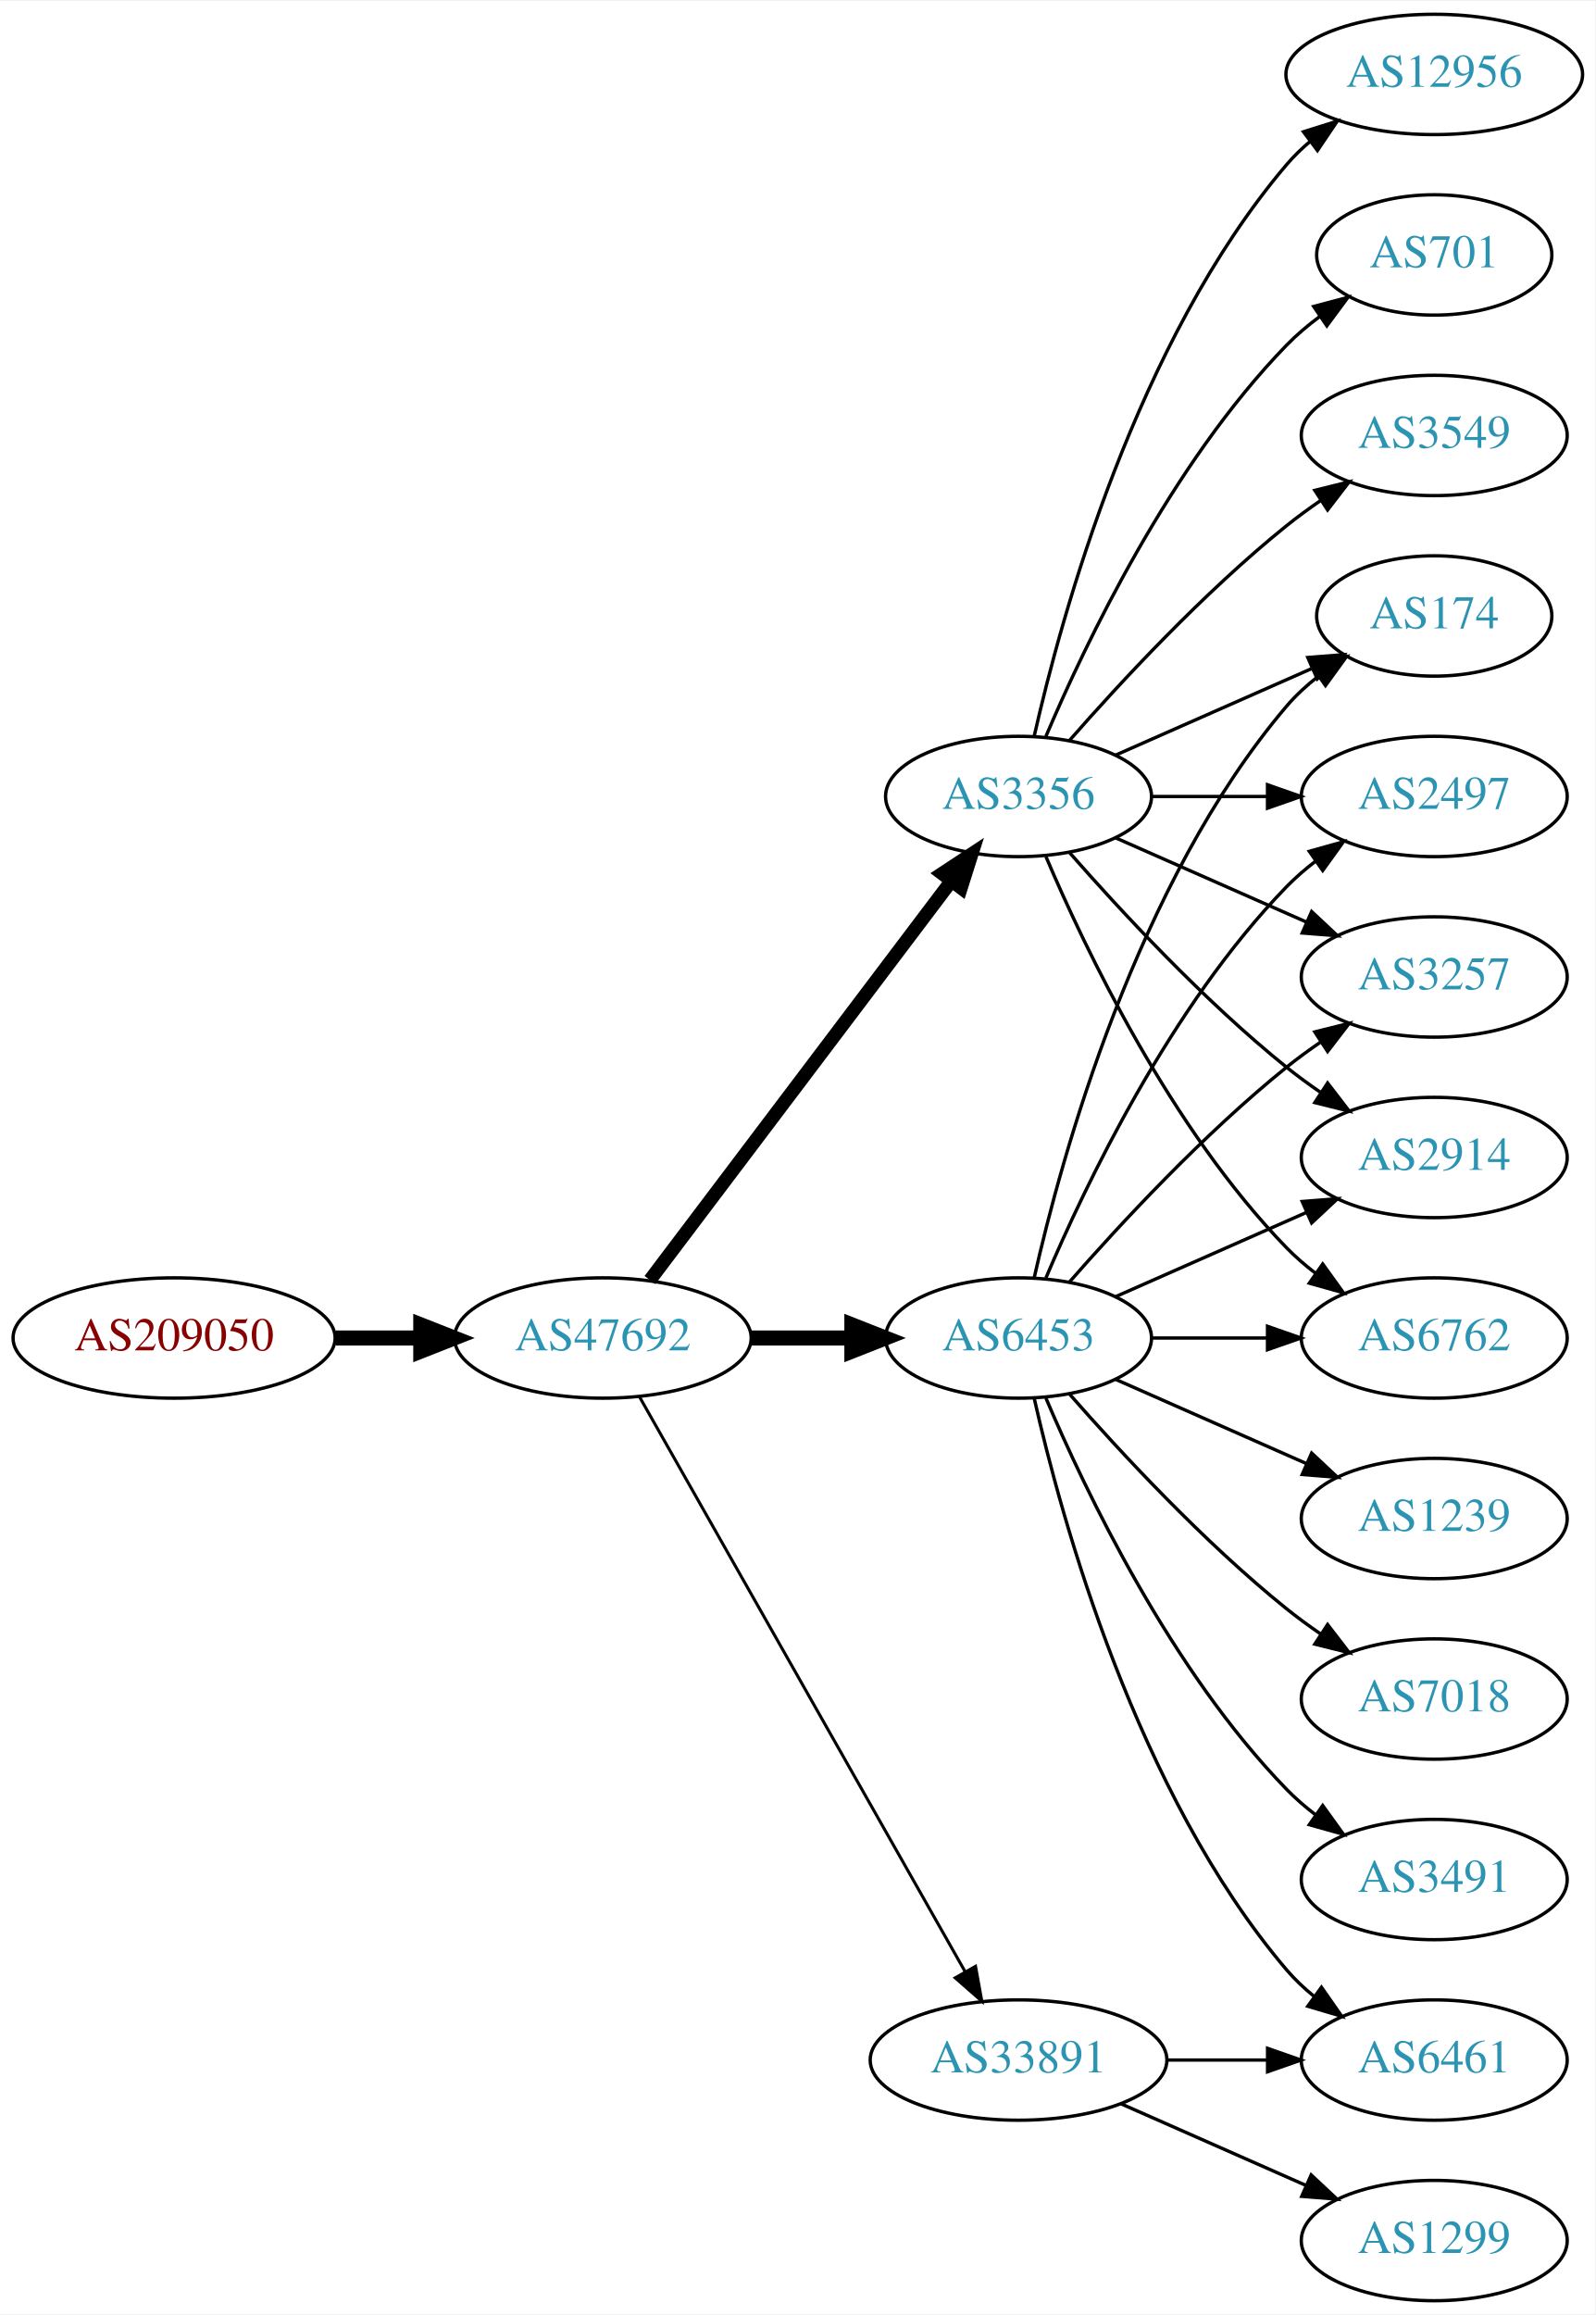
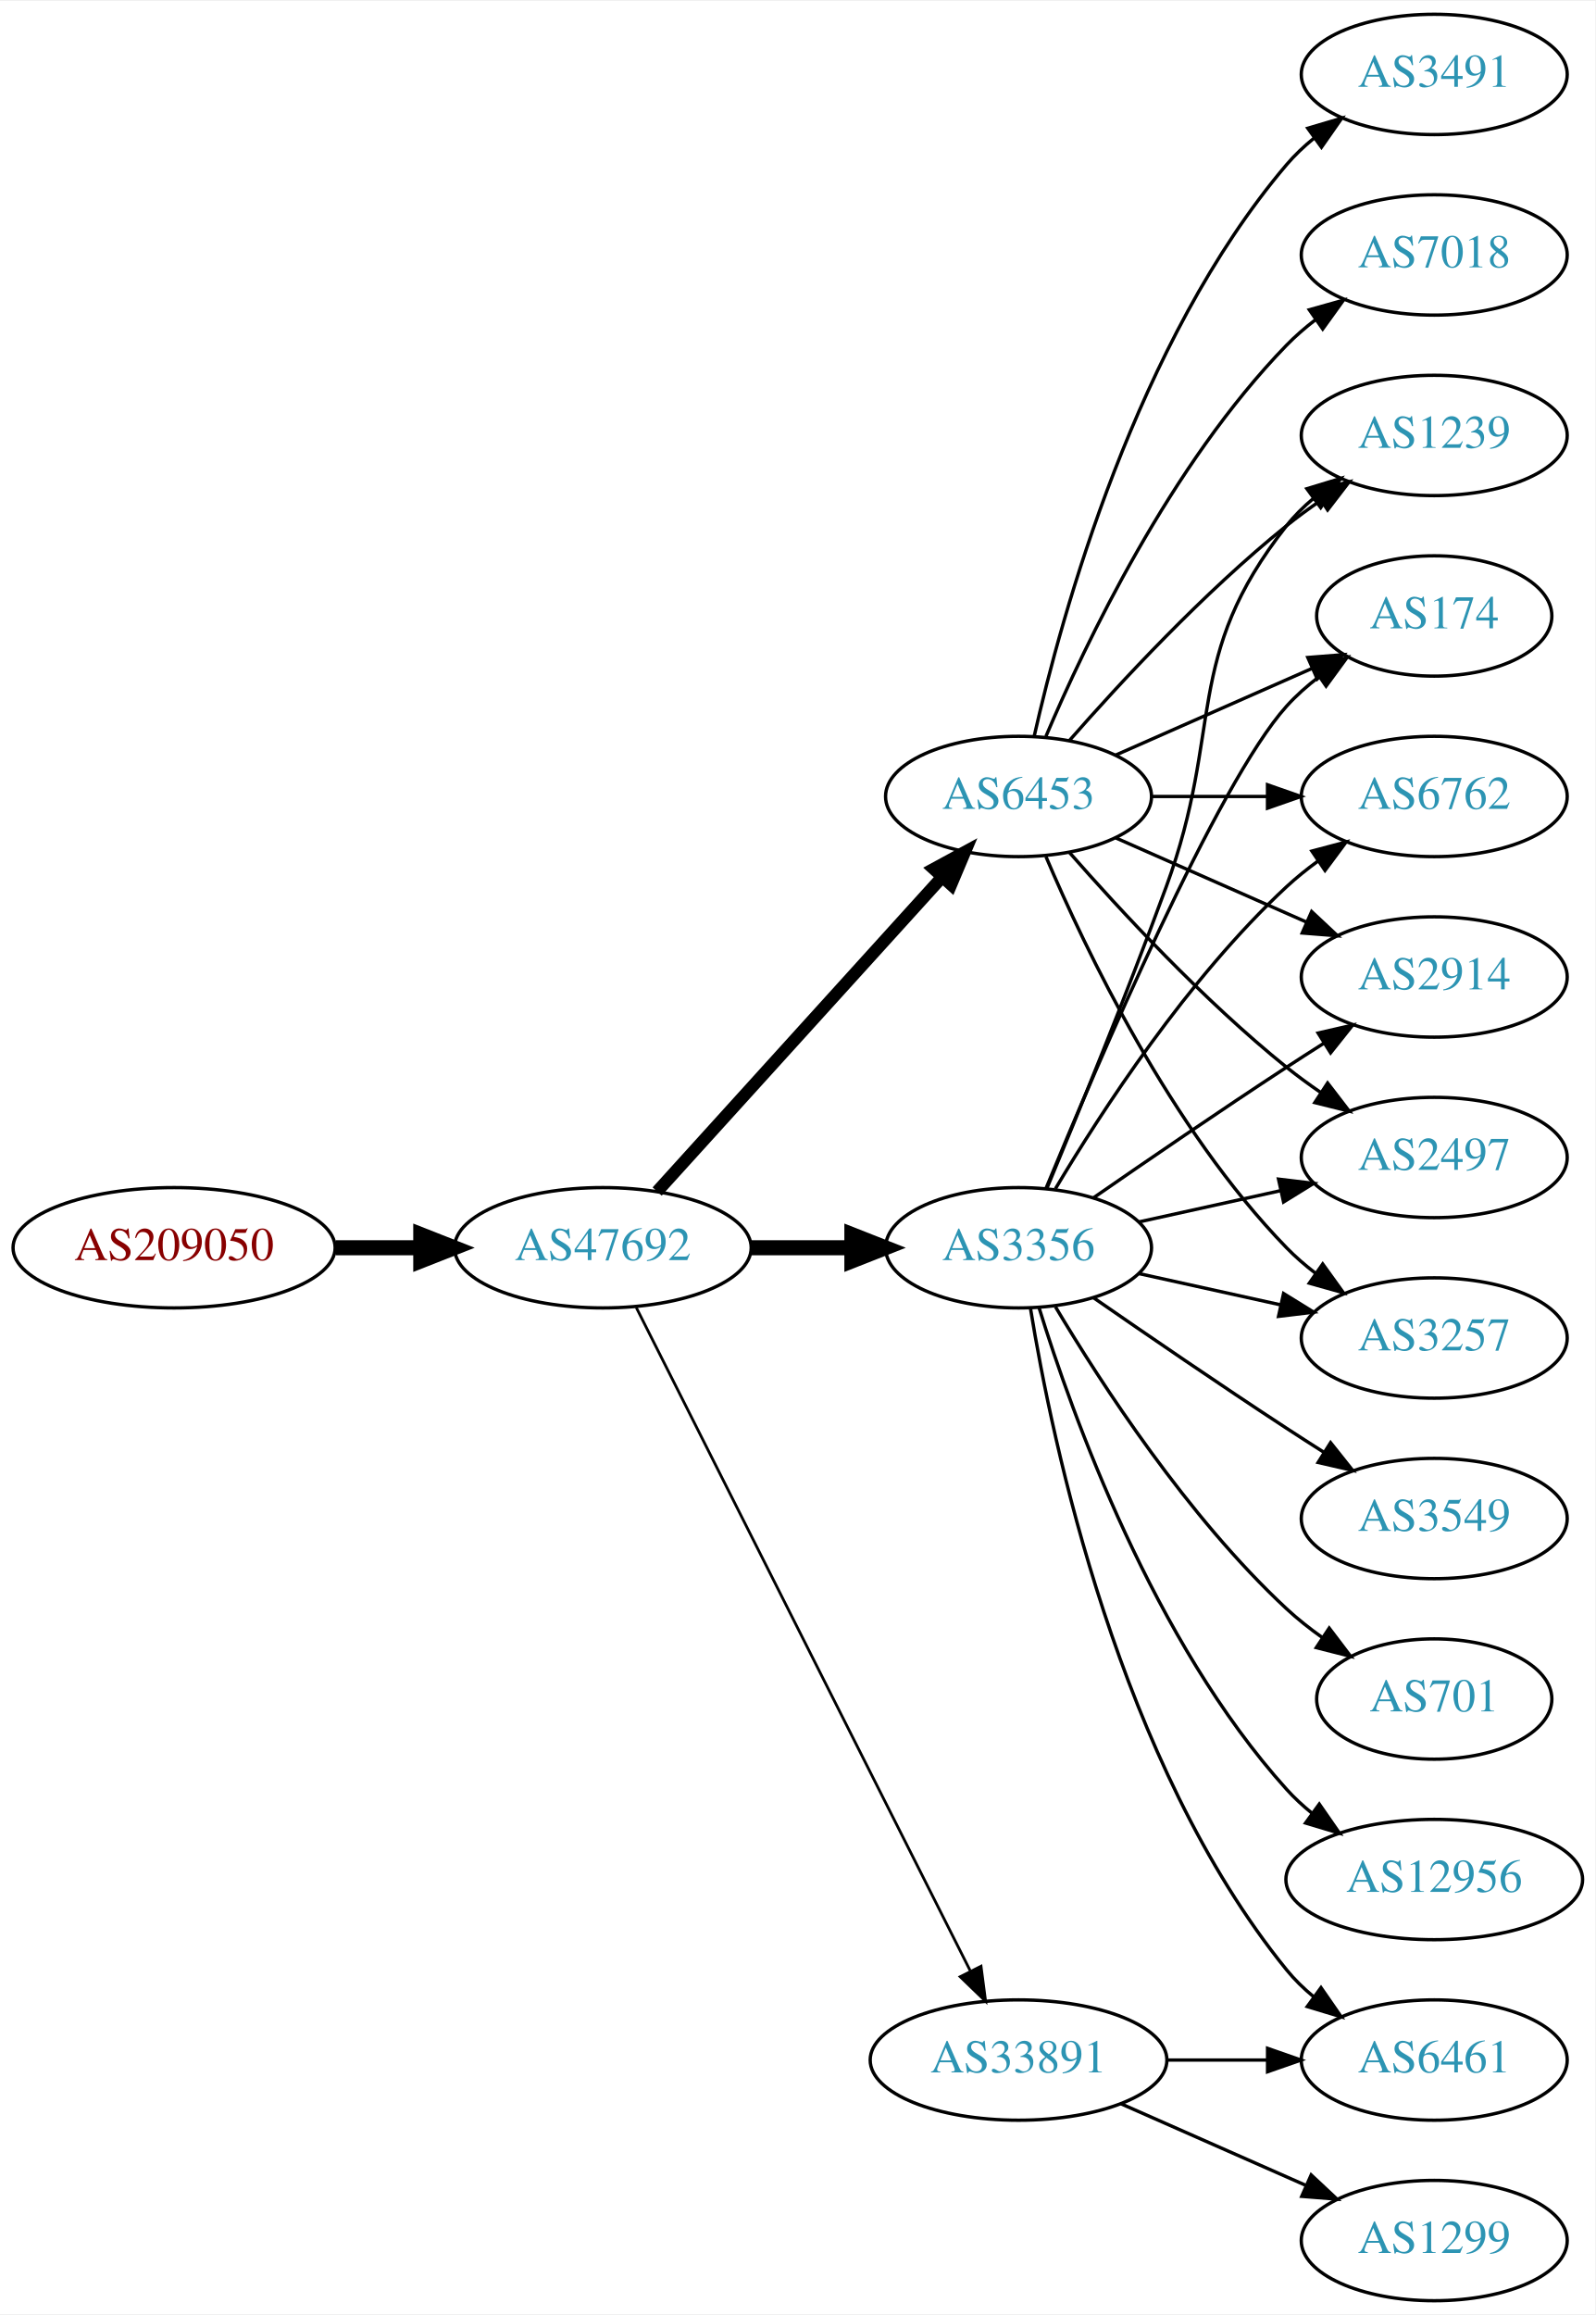
<svg xmlns="http://www.w3.org/2000/svg" xmlns:xlink="http://www.w3.org/1999/xlink" width="477pt" height="692pt" viewBox="0.00 0.00 477.37 692.00">
  <g id="graph0" class="graph" transform="scale(1 1) rotate(0) translate(4 688)">
    <polygon fill="white" stroke="none" points="-4,4 -4,-688 473.368,-688 473.368,4 -4,4" />
    <g id="node1" class="node">
      <g id="a_node1">
        <a xlink:href="/asn/209050" xlink:title="AS209050 ~ Digimagical GmbH [AT]">
-           <ellipse fill="#ffffff" stroke="black" cx="48.096" cy="-288" rx="48.192" ry="18" />
-           <text text-anchor="middle" x="48.096" y="-284.3" font-family="Times,serif" font-size="14.00" fill="#880000">AS209050</text>
+           <ellipse fill="#ffffff" stroke="black" cx="48.096" cy="-315" rx="48.192" ry="18" />
+           <text text-anchor="middle" x="48.096" y="-311.3" font-family="Times,serif" font-size="14.00" fill="#880000">AS209050</text>
        </a>
      </g>
    </g>
    <g id="node2" class="node">
      <g id="a_node2">
        <a xlink:href="/asn/47692" xlink:title="AS47692 ~ Nessus GmbH [AT]">
-           <ellipse fill="#ffffff" stroke="black" cx="176.388" cy="-288" rx="44.393" ry="18" />
-           <text text-anchor="middle" x="176.388" y="-284.3" font-family="Times,serif" font-size="14.00" fill="#2c94b3">AS47692</text>
+           <ellipse fill="#ffffff" stroke="black" cx="176.388" cy="-315" rx="44.393" ry="18" />
+           <text text-anchor="middle" x="176.388" y="-311.3" font-family="Times,serif" font-size="14.00" fill="#2c94b3">AS47692</text>
        </a>
      </g>
    </g>
    <g id="edge1" class="edge">
-       <path fill="none" stroke="black" stroke-width="4.5" d="M96.481,-288C104.742,-288 113.386,-288 121.799,-288" />
-       <polygon fill="black" stroke="black" stroke-width="4.5" points="121.904,-291.938 131.904,-288 121.904,-284.063 121.904,-291.938" />
+       <path fill="none" stroke="black" stroke-width="4.5" d="M96.481,-315C104.742,-315 113.386,-315 121.799,-315" />
+       <polygon fill="black" stroke="black" stroke-width="4.5" points="121.904,-318.938 131.904,-315 121.904,-311.063 121.904,-318.938" />
    </g>
    <g id="node3" class="node">
      <g id="a_node3">
-         <a xlink:href="/asn/3356" xlink:title="AS3356 ~ Level 3 Parent, LLC [US]">
+         <a xlink:href="/asn/6453" xlink:title="AS6453 ~ TATA COMMUNICATIONS (AMERICA) INC [US]">
          <ellipse fill="#ffffff" stroke="black" cx="300.78" cy="-450" rx="39.794" ry="18" />
-           <text text-anchor="middle" x="300.78" y="-446.3" font-family="Times,serif" font-size="14.00" fill="#2c94b3">AS3356</text>
+           <text text-anchor="middle" x="300.78" y="-446.3" font-family="Times,serif" font-size="14.00" fill="#2c94b3">AS6453</text>
        </a>
      </g>
    </g>
    <g id="edge2" class="edge">
-       <path fill="none" stroke="black" stroke-width="4.05" d="M190.486,-305.337C212.11,-333.96 255.381,-391.233 280.504,-424.486" />
-       <polygon fill="black" stroke="black" stroke-width="4.05" points="277.92,-426.945 286.776,-432.788 283.575,-422.673 277.92,-426.945" />
+       <path fill="none" stroke="black" stroke-width="3.682" d="M192.641,-331.825C214.104,-355.499 253.335,-398.771 277.903,-425.87" />
+       <polygon fill="black" stroke="black" stroke-width="3.682" points="275.409,-428.329 284.718,-433.387 280.595,-423.628 275.409,-428.329" />
    </g>
    <g id="node4" class="node">
      <g id="a_node4">
-         <a xlink:href="/asn/6453" xlink:title="AS6453 ~ TATA COMMUNICATIONS (AMERICA) INC [US]">
-           <ellipse fill="#ffffff" stroke="black" cx="300.78" cy="-288" rx="39.794" ry="18" />
-           <text text-anchor="middle" x="300.78" y="-284.3" font-family="Times,serif" font-size="14.00" fill="#2c94b3">AS6453</text>
+         <a xlink:href="/asn/3356" xlink:title="AS3356 ~ Level 3 Parent, LLC [US]">
+           <ellipse fill="#ffffff" stroke="black" cx="300.78" cy="-315" rx="39.794" ry="18" />
+           <text text-anchor="middle" x="300.78" y="-311.3" font-family="Times,serif" font-size="14.00" fill="#2c94b3">AS3356</text>
        </a>
      </g>
    </g>
    <g id="edge3" class="edge">
-       <path fill="none" stroke="black" stroke-width="4.5" d="M220.883,-288C230.572,-288 240.909,-288 250.802,-288" />
-       <polygon fill="black" stroke="black" stroke-width="4.5" points="250.904,-291.938 260.904,-288 250.904,-284.063 250.904,-291.938" />
+       <path fill="none" stroke="black" stroke-width="4.5" d="M220.883,-315C230.572,-315 240.909,-315 250.802,-315" />
+       <polygon fill="black" stroke="black" stroke-width="4.5" points="250.904,-318.938 260.904,-315 250.904,-311.063 250.904,-318.938" />
    </g>
    <g id="node5" class="node">
      <g id="a_node5">
        <a xlink:href="/asn/33891" xlink:title="AS33891 ~ CORE-BACKBONE GMBH GLOBAL NETWORK [DE]">
          <ellipse fill="#ffffff" stroke="black" cx="300.78" cy="-72" rx="44.393" ry="18" />
          <text text-anchor="middle" x="300.78" y="-68.3" font-family="Times,serif" font-size="14.00" fill="#2c94b3">AS33891</text>
        </a>
      </g>
    </g>
    <g id="edge4" class="edge">
-       <path fill="none" stroke="black" stroke-width="0.9" d="M187.403,-270.324C208.883,-232.416 259.477,-143.127 284.797,-98.442" />
-       <polygon fill="black" stroke="black" stroke-width="0.9" points="287.912,-100.043 289.797,-89.618 281.822,-96.592 287.912,-100.043" />
+       <path fill="none" stroke="black" stroke-width="0.818" d="M186.387,-297.132C207.659,-254.899 261.134,-148.728 286.295,-98.773" />
+       <polygon fill="black" stroke="black" stroke-width="0.818" points="289.559,-100.072 290.932,-89.567 283.307,-96.924 289.559,-100.072" />
    </g>
    <g id="node6" class="node">
      <g id="a_node6">
+         <a xlink:href="/asn/2914" xlink:title="AS2914 ~ NTT America, Inc. [US]">
+           <ellipse fill="#ffffff" stroke="black" cx="425.172" cy="-396" rx="39.794" ry="18" />
+           <text text-anchor="middle" x="425.172" y="-392.3" font-family="Times,serif" font-size="14.00" fill="#2c94b3">AS2914</text>
+         </a>
+       </g>
+     </g>
+     <g id="edge5" class="edge">
+       <path fill="none" stroke="black" d="M329.859,-437.611C346.807,-430.134 368.604,-420.517 386.974,-412.412" />
+       <polygon fill="black" stroke="black" points="388.487,-415.57 396.223,-408.331 385.661,-409.166 388.487,-415.57" />
+     </g>
+     <g id="node7" class="node">
+       <g id="a_node7">
+         <a xlink:href="/asn/2497" xlink:title="AS2497 ~ Internet Initiative Japan Inc. [JP]">
+           <ellipse fill="#ffffff" stroke="black" cx="425.172" cy="-342" rx="39.794" ry="18" />
+           <text text-anchor="middle" x="425.172" y="-338.3" font-family="Times,serif" font-size="14.00" fill="#2c94b3">AS2497</text>
+         </a>
+       </g>
+     </g>
+     <g id="edge6" class="edge">
+       <path fill="none" stroke="black" d="M315.932,-433.337C331.034,-416.106 356.155,-388.976 380.976,-369 384.231,-366.38 387.756,-363.808 391.341,-361.354" />
+       <polygon fill="black" stroke="black" points="393.26,-364.281 399.714,-355.879 389.429,-358.423 393.26,-364.281" />
+     </g>
+     <g id="node8" class="node">
+       <g id="a_node8">
+         <a xlink:href="/asn/7018" xlink:title="AS7018 ~ AT&amp;T Services, Inc. [US]">
+           <ellipse fill="#ffffff" stroke="black" cx="425.172" cy="-612" rx="39.794" ry="18" />
+           <text text-anchor="middle" x="425.172" y="-608.3" font-family="Times,serif" font-size="14.00" fill="#2c94b3">AS7018</text>
+         </a>
+       </g>
+     </g>
+     <g id="edge7" class="edge">
+       <path fill="none" stroke="black" d="M308.97,-467.975C320.737,-495.682 346.312,-549.348 380.976,-585 383.596,-587.695 386.537,-590.239 389.619,-592.608" />
+       <polygon fill="black" stroke="black" points="387.786,-595.597 397.988,-598.455 391.795,-589.859 387.786,-595.597" />
+     </g>
+     <g id="node9" class="node">
+       <g id="a_node9">
+         <a xlink:href="/asn/3257" xlink:title="AS3257 ~ GTT [DE]">
+           <ellipse fill="#ffffff" stroke="black" cx="425.172" cy="-288" rx="39.794" ry="18" />
+           <text text-anchor="middle" x="425.172" y="-284.3" font-family="Times,serif" font-size="14.00" fill="#2c94b3">AS3257</text>
+         </a>
+       </g>
+     </g>
+     <g id="edge8" class="edge">
+       <path fill="none" stroke="black" d="M308.97,-432.025C320.737,-404.318 346.312,-350.652 380.976,-315 383.596,-312.305 386.537,-309.761 389.619,-307.392" />
+       <polygon fill="black" stroke="black" points="391.795,-310.141 397.988,-301.545 387.786,-304.403 391.795,-310.141" />
+     </g>
+     <g id="node10" class="node">
+       <g id="a_node10">
+         <a xlink:href="/asn/1239" xlink:title="AS1239 ~ Sprint [US]">
+           <ellipse fill="#ffffff" stroke="black" cx="425.172" cy="-558" rx="39.794" ry="18" />
+           <text text-anchor="middle" x="425.172" y="-554.3" font-family="Times,serif" font-size="14.00" fill="#2c94b3">AS1239</text>
+         </a>
+       </g>
+     </g>
+     <g id="edge9" class="edge">
+       <path fill="none" stroke="black" d="M315.932,-466.663C331.034,-483.894 356.155,-511.024 380.976,-531 384.231,-533.62 387.756,-536.192 391.341,-538.646" />
+       <polygon fill="black" stroke="black" points="389.429,-541.577 399.714,-544.121 393.26,-535.719 389.429,-541.577" />
+     </g>
+     <g id="node11" class="node">
+       <g id="a_node11">
        <a xlink:href="/asn/174" xlink:title="AS174 ~ Cogent Communications [US]">
          <ellipse fill="#ffffff" stroke="black" cx="425.172" cy="-504" rx="35.194" ry="18" />
          <text text-anchor="middle" x="425.172" y="-500.3" font-family="Times,serif" font-size="14.00" fill="#2c94b3">AS174</text>
        </a>
      </g>
    </g>
-     <g id="edge5" class="edge">
+     <g id="edge10" class="edge">
      <path fill="none" stroke="black" d="M329.859,-462.389C347.288,-470.078 369.845,-480.031 388.528,-488.274" />
      <polygon fill="black" stroke="black" points="387.336,-491.573 397.898,-492.408 390.162,-485.169 387.336,-491.573" />
    </g>
-     <g id="node7" class="node">
-       <g id="a_node7">
-         <a xlink:href="/asn/2497" xlink:title="AS2497 ~ Internet Initiative Japan Inc. [JP]">
+     <g id="node12" class="node">
+       <g id="a_node12">
+         <a xlink:href="/asn/6762" xlink:title="AS6762 ~ TELECOM ITALIA SPARKLE S.p.A. [IT]">
          <ellipse fill="#ffffff" stroke="black" cx="425.172" cy="-450" rx="39.794" ry="18" />
-           <text text-anchor="middle" x="425.172" y="-446.3" font-family="Times,serif" font-size="14.00" fill="#2c94b3">AS2497</text>
-         </a>
-       </g>
-     </g>
-     <g id="edge6" class="edge">
+           <text text-anchor="middle" x="425.172" y="-446.3" font-family="Times,serif" font-size="14.00" fill="#2c94b3">AS6762</text>
+         </a>
+       </g>
+     </g>
+     <g id="edge11" class="edge">
      <path fill="none" stroke="black" d="M340.505,-450C351.444,-450 363.494,-450 374.961,-450" />
      <polygon fill="black" stroke="black" points="375.278,-453.5 385.278,-450 375.278,-446.5 375.278,-453.5" />
    </g>
-     <g id="node8" class="node">
-       <g id="a_node8">
-         <a xlink:href="/asn/12956" xlink:title="AS12956 ~ TELXIUS [ES]">
-           <ellipse fill="#ffffff" stroke="black" cx="425.172" cy="-666" rx="44.393" ry="18" />
-           <text text-anchor="middle" x="425.172" y="-662.3" font-family="Times,serif" font-size="14.00" fill="#2c94b3">AS12956</text>
-         </a>
-       </g>
-     </g>
-     <g id="edge7" class="edge">
-       <path fill="none" stroke="black" d="M305.474,-468.075C313.613,-504.148 336.046,-586.14 380.976,-639 383.095,-641.493 385.504,-643.83 388.075,-646.003" />
-       <polygon fill="black" stroke="black" points="386.036,-648.849 396.144,-652.025 390.223,-643.239 386.036,-648.849" />
-     </g>
-     <g id="node9" class="node">
-       <g id="a_node9">
-         <a xlink:href="/asn/3257" xlink:title="AS3257 ~ GTT [DE]">
-           <ellipse fill="#ffffff" stroke="black" cx="425.172" cy="-396" rx="39.794" ry="18" />
-           <text text-anchor="middle" x="425.172" y="-392.3" font-family="Times,serif" font-size="14.00" fill="#2c94b3">AS3257</text>
-         </a>
-       </g>
-     </g>
-     <g id="edge8" class="edge">
-       <path fill="none" stroke="black" d="M329.859,-437.611C346.807,-430.134 368.604,-420.517 386.974,-412.412" />
-       <polygon fill="black" stroke="black" points="388.487,-415.57 396.223,-408.331 385.661,-409.166 388.487,-415.57" />
-     </g>
-     <g id="node10" class="node">
-       <g id="a_node10">
-         <a xlink:href="/asn/701" xlink:title="AS701 ~ UUNET [US]">
-           <ellipse fill="#ffffff" stroke="black" cx="425.172" cy="-612" rx="35.194" ry="18" />
-           <text text-anchor="middle" x="425.172" y="-608.3" font-family="Times,serif" font-size="14.00" fill="#2c94b3">AS701</text>
-         </a>
-       </g>
-     </g>
-     <g id="edge9" class="edge">
-       <path fill="none" stroke="black" d="M308.97,-467.975C320.737,-495.682 346.312,-549.348 380.976,-585 383.958,-588.067 387.356,-590.94 390.905,-593.581" />
-       <polygon fill="black" stroke="black" points="389.1,-596.586 399.339,-599.308 393.032,-590.795 389.1,-596.586" />
-     </g>
-     <g id="node11" class="node">
-       <g id="a_node11">
-         <a xlink:href="/asn/2914" xlink:title="AS2914 ~ NTT America, Inc. [US]">
-           <ellipse fill="#ffffff" stroke="black" cx="425.172" cy="-342" rx="39.794" ry="18" />
-           <text text-anchor="middle" x="425.172" y="-338.3" font-family="Times,serif" font-size="14.00" fill="#2c94b3">AS2914</text>
-         </a>
-       </g>
-     </g>
-     <g id="edge10" class="edge">
-       <path fill="none" stroke="black" d="M315.932,-433.337C331.034,-416.106 356.155,-388.976 380.976,-369 384.231,-366.38 387.756,-363.808 391.341,-361.354" />
-       <polygon fill="black" stroke="black" points="393.26,-364.281 399.714,-355.879 389.429,-358.423 393.26,-364.281" />
-     </g>
-     <g id="node12" class="node">
-       <g id="a_node12">
-         <a xlink:href="/asn/3549" xlink:title="AS3549 ~ Level 3 Parent, LLC [US]">
-           <ellipse fill="#ffffff" stroke="black" cx="425.172" cy="-558" rx="39.794" ry="18" />
-           <text text-anchor="middle" x="425.172" y="-554.3" font-family="Times,serif" font-size="14.00" fill="#2c94b3">AS3549</text>
-         </a>
-       </g>
-     </g>
-     <g id="edge11" class="edge">
-       <path fill="none" stroke="black" d="M315.932,-466.663C331.034,-483.894 356.155,-511.024 380.976,-531 384.231,-533.62 387.756,-536.192 391.341,-538.646" />
-       <polygon fill="black" stroke="black" points="389.429,-541.577 399.714,-544.121 393.26,-535.719 389.429,-541.577" />
-     </g>
    <g id="node13" class="node">
      <g id="a_node13">
-         <a xlink:href="/asn/6762" xlink:title="AS6762 ~ TELECOM ITALIA SPARKLE S.p.A. [IT]">
-           <ellipse fill="#ffffff" stroke="black" cx="425.172" cy="-288" rx="39.794" ry="18" />
-           <text text-anchor="middle" x="425.172" y="-284.3" font-family="Times,serif" font-size="14.00" fill="#2c94b3">AS6762</text>
+         <a xlink:href="/asn/3491" xlink:title="AS3491 ~ PCCW Global, Inc. [US]">
+           <ellipse fill="#ffffff" stroke="black" cx="425.172" cy="-666" rx="39.794" ry="18" />
+           <text text-anchor="middle" x="425.172" y="-662.3" font-family="Times,serif" font-size="14.00" fill="#2c94b3">AS3491</text>
        </a>
      </g>
    </g>
    <g id="edge12" class="edge">
-       <path fill="none" stroke="black" d="M308.97,-432.025C320.737,-404.318 346.312,-350.652 380.976,-315 383.596,-312.305 386.537,-309.761 389.619,-307.392" />
-       <polygon fill="black" stroke="black" points="391.795,-310.141 397.988,-301.545 387.786,-304.403 391.795,-310.141" />
+       <path fill="none" stroke="black" d="M305.474,-468.075C313.613,-504.148 336.046,-586.14 380.976,-639 383.41,-641.864 386.227,-644.521 389.231,-646.961" />
+       <polygon fill="black" stroke="black" points="387.331,-649.905 397.492,-652.906 391.42,-644.224 387.331,-649.905" />
+     </g>
+     <g id="edge20" class="edge">
+       <path fill="none" stroke="black" d="M323.137,-329.901C338.988,-340.877 361.191,-356.079 380.976,-369 384.558,-371.339 388.328,-373.759 392.089,-376.144" />
+       <polygon fill="black" stroke="black" points="390.422,-379.231 400.749,-381.596 394.151,-373.307 390.422,-379.231" />
    </g>
    <g id="edge15" class="edge">
-       <path fill="none" stroke="black" d="M305.474,-306.075C313.613,-342.148 336.046,-424.14 380.976,-477 383.746,-480.26 387.012,-483.252 390.488,-485.961" />
-       <polygon fill="black" stroke="black" points="388.631,-488.932 398.841,-491.761 392.623,-483.182 388.631,-488.932" />
+       <path fill="none" stroke="black" d="M336.852,-322.737C350.04,-325.646 365.219,-328.995 379.185,-332.076" />
+       <polygon fill="black" stroke="black" points="378.575,-335.525 389.094,-334.262 380.083,-328.69 378.575,-335.525" />
+     </g>
+     <g id="edge19" class="edge">
+       <path fill="none" stroke="black" d="M336.852,-307.263C350.04,-304.354 365.219,-301.005 379.185,-297.924" />
+       <polygon fill="black" stroke="black" points="380.083,-301.31 389.094,-295.738 378.575,-294.475 380.083,-301.31" />
    </g>
    <g id="edge14" class="edge">
-       <path fill="none" stroke="black" d="M308.97,-305.975C320.737,-333.682 346.312,-387.348 380.976,-423 383.596,-425.695 386.537,-428.239 389.619,-430.608" />
-       <polygon fill="black" stroke="black" points="387.786,-433.597 397.988,-436.455 391.795,-427.859 387.786,-433.597" />
-     </g>
-     <g id="edge19" class="edge">
-       <path fill="none" stroke="black" d="M315.932,-304.663C331.034,-321.894 356.155,-349.024 380.976,-369 384.231,-371.62 387.756,-374.192 391.341,-376.646" />
-       <polygon fill="black" stroke="black" points="389.429,-379.577 399.714,-382.121 393.26,-373.719 389.429,-379.577" />
-     </g>
-     <g id="edge20" class="edge">
-       <path fill="none" stroke="black" d="M329.859,-300.389C346.807,-307.866 368.604,-317.483 386.974,-325.588" />
-       <polygon fill="black" stroke="black" points="385.661,-328.834 396.223,-329.669 388.487,-322.43 385.661,-328.834" />
+       <path fill="none" stroke="black" d="M309.288,-332.839C318.172,-354.152 333.238,-390.954 344.976,-423 362.378,-470.51 349.677,-491.246 380.976,-531 383.301,-533.953 386.044,-536.67 389.004,-539.147" />
+       <polygon fill="black" stroke="black" points="387.063,-542.064 397.2,-545.145 391.196,-536.415 387.063,-542.064" />
    </g>
    <g id="edge17" class="edge">
-       <path fill="none" stroke="black" d="M340.505,-288C351.444,-288 363.494,-288 374.961,-288" />
-       <polygon fill="black" stroke="black" points="375.278,-291.5 385.278,-288 375.278,-284.5 375.278,-291.5" />
+       <path fill="none" stroke="black" d="M308.938,-332.633C324.199,-369.658 360.229,-453.976 380.976,-477 383.84,-480.178 387.164,-483.119 390.672,-485.8" />
+       <polygon fill="black" stroke="black" points="388.838,-488.786 399.061,-491.569 392.804,-483.018 388.838,-488.786" />
+     </g>
+     <g id="edge13" class="edge">
+       <path fill="none" stroke="black" d="M311.826,-332.671C325.397,-355.472 351.329,-395.472 380.976,-423 383.882,-425.699 387.096,-428.28 390.42,-430.703" />
+       <polygon fill="black" stroke="black" points="388.555,-433.667 398.798,-436.375 392.479,-427.87 388.555,-433.667" />
    </g>
    <g id="node14" class="node">
      <g id="a_node14">
-         <a xlink:href="/asn/1239" xlink:title="AS1239 ~ Sprint [US]">
+         <a xlink:href="/asn/3549" xlink:title="AS3549 ~ Level 3 Parent, LLC [US]">
          <ellipse fill="#ffffff" stroke="black" cx="425.172" cy="-234" rx="39.794" ry="18" />
-           <text text-anchor="middle" x="425.172" y="-230.3" font-family="Times,serif" font-size="14.00" fill="#2c94b3">AS1239</text>
-         </a>
-       </g>
-     </g>
-     <g id="edge13" class="edge">
-       <path fill="none" stroke="black" d="M329.859,-275.611C346.807,-268.134 368.604,-258.517 386.974,-250.412" />
-       <polygon fill="black" stroke="black" points="388.487,-253.57 396.223,-246.331 385.661,-247.166 388.487,-253.57" />
+           <text text-anchor="middle" x="425.172" y="-230.3" font-family="Times,serif" font-size="14.00" fill="#2c94b3">AS3549</text>
+         </a>
+       </g>
+     </g>
+     <g id="edge16" class="edge">
+       <path fill="none" stroke="black" d="M323.137,-300.099C338.988,-289.123 361.191,-273.921 380.976,-261 384.558,-258.661 388.328,-256.241 392.089,-253.856" />
+       <polygon fill="black" stroke="black" points="394.151,-256.693 400.749,-248.404 390.422,-250.769 394.151,-256.693" />
    </g>
    <g id="node15" class="node">
      <g id="a_node15">
-         <a xlink:href="/asn/7018" xlink:title="AS7018 ~ AT&amp;T Services, Inc. [US]">
-           <ellipse fill="#ffffff" stroke="black" cx="425.172" cy="-180" rx="39.794" ry="18" />
-           <text text-anchor="middle" x="425.172" y="-176.3" font-family="Times,serif" font-size="14.00" fill="#2c94b3">AS7018</text>
-         </a>
-       </g>
-     </g>
-     <g id="edge16" class="edge">
-       <path fill="none" stroke="black" d="M315.932,-271.337C331.034,-254.106 356.155,-226.976 380.976,-207 384.231,-204.38 387.756,-201.808 391.341,-199.354" />
-       <polygon fill="black" stroke="black" points="393.26,-202.281 399.714,-193.879 389.429,-196.423 393.26,-202.281" />
-     </g>
-     <g id="node16" class="node">
-       <g id="a_node16">
        <a xlink:href="/asn/6461" xlink:title="AS6461 ~ Zayo Bandwidth [US]">
          <ellipse fill="#ffffff" stroke="black" cx="425.172" cy="-72" rx="39.794" ry="18" />
          <text text-anchor="middle" x="425.172" y="-68.3" font-family="Times,serif" font-size="14.00" fill="#2c94b3">AS6461</text>
        </a>
      </g>
    </g>
    <g id="edge18" class="edge">
-       <path fill="none" stroke="black" d="M305.474,-269.925C313.613,-233.852 336.046,-151.86 380.976,-99 383.41,-96.136 386.227,-93.479 389.231,-91.039" />
-       <polygon fill="black" stroke="black" points="391.42,-93.776 397.492,-85.094 387.331,-88.095 391.42,-93.776" />
+       <path fill="none" stroke="black" d="M304.36,-296.822C310.815,-257.003 330.887,-160.714 380.976,-99 383.344,-96.082 386.117,-93.388 389.094,-90.925" />
+       <polygon fill="black" stroke="black" points="391.286,-93.659 397.317,-84.948 387.17,-87.997 391.286,-93.659" />
+     </g>
+     <g id="node16" class="node">
+       <g id="a_node16">
+         <a xlink:href="/asn/701" xlink:title="AS701 ~ UUNET [US]">
+           <ellipse fill="#ffffff" stroke="black" cx="425.172" cy="-180" rx="35.194" ry="18" />
+           <text text-anchor="middle" x="425.172" y="-176.3" font-family="Times,serif" font-size="14.00" fill="#2c94b3">AS701</text>
+         </a>
+       </g>
+     </g>
+     <g id="edge21" class="edge">
+       <path fill="none" stroke="black" d="M311.826,-297.329C325.397,-274.528 351.329,-234.528 380.976,-207 384.273,-203.939 387.965,-201.028 391.766,-198.328" />
+       <polygon fill="black" stroke="black" points="393.741,-201.219 400.148,-192.78 389.877,-195.381 393.741,-201.219" />
    </g>
    <g id="node17" class="node">
      <g id="a_node17">
-         <a xlink:href="/asn/3491" xlink:title="AS3491 ~ PCCW Global, Inc. [US]">
-           <ellipse fill="#ffffff" stroke="black" cx="425.172" cy="-126" rx="39.794" ry="18" />
-           <text text-anchor="middle" x="425.172" y="-122.3" font-family="Times,serif" font-size="14.00" fill="#2c94b3">AS3491</text>
-         </a>
-       </g>
-     </g>
-     <g id="edge21" class="edge">
-       <path fill="none" stroke="black" d="M308.97,-270.025C320.737,-242.318 346.312,-188.652 380.976,-153 383.596,-150.305 386.537,-147.761 389.619,-145.392" />
-       <polygon fill="black" stroke="black" points="391.795,-148.141 397.988,-139.545 387.786,-142.403 391.795,-148.141" />
-     </g>
-     <g id="edge23" class="edge">
+         <a xlink:href="/asn/12956" xlink:title="AS12956 ~ TELXIUS [ES]">
+           <ellipse fill="#ffffff" stroke="black" cx="425.172" cy="-126" rx="44.393" ry="18" />
+           <text text-anchor="middle" x="425.172" y="-122.3" font-family="Times,serif" font-size="14.00" fill="#2c94b3">AS12956</text>
+         </a>
+       </g>
+     </g>
+     <g id="edge22" class="edge">
+       <path fill="none" stroke="black" d="M306.918,-297.06C316.82,-265.021 341.158,-197.188 380.976,-153 383.296,-150.425 385.918,-148.006 388.695,-145.756" />
+       <polygon fill="black" stroke="black" points="390.771,-148.574 396.81,-139.868 386.66,-142.908 390.771,-148.574" />
+     </g>
+     <g id="edge24" class="edge">
      <path fill="none" stroke="black" d="M345.275,-72C354.964,-72 365.301,-72 375.194,-72" />
      <polygon fill="black" stroke="black" points="375.296,-75.5 385.296,-72 375.296,-68.5 375.296,-75.5" />
    </g>
    <g id="node18" class="node">
      <g id="a_node18">
        <a xlink:href="/asn/1299" xlink:title="AS1299 ~ Telia Carrier [EU]">
          <ellipse fill="#ffffff" stroke="black" cx="425.172" cy="-18" rx="39.794" ry="18" />
          <text text-anchor="middle" x="425.172" y="-14.3" font-family="Times,serif" font-size="14.00" fill="#2c94b3">AS1299</text>
        </a>
      </g>
    </g>
-     <g id="edge22" class="edge">
+     <g id="edge23" class="edge">
      <path fill="none" stroke="black" d="M331.407,-58.928C348.002,-51.606 368.861,-42.403 386.595,-34.579" />
      <polygon fill="black" stroke="black" points="388.342,-37.634 396.078,-30.395 385.516,-31.23 388.342,-37.634" />
    </g>
  </g>
</svg>
